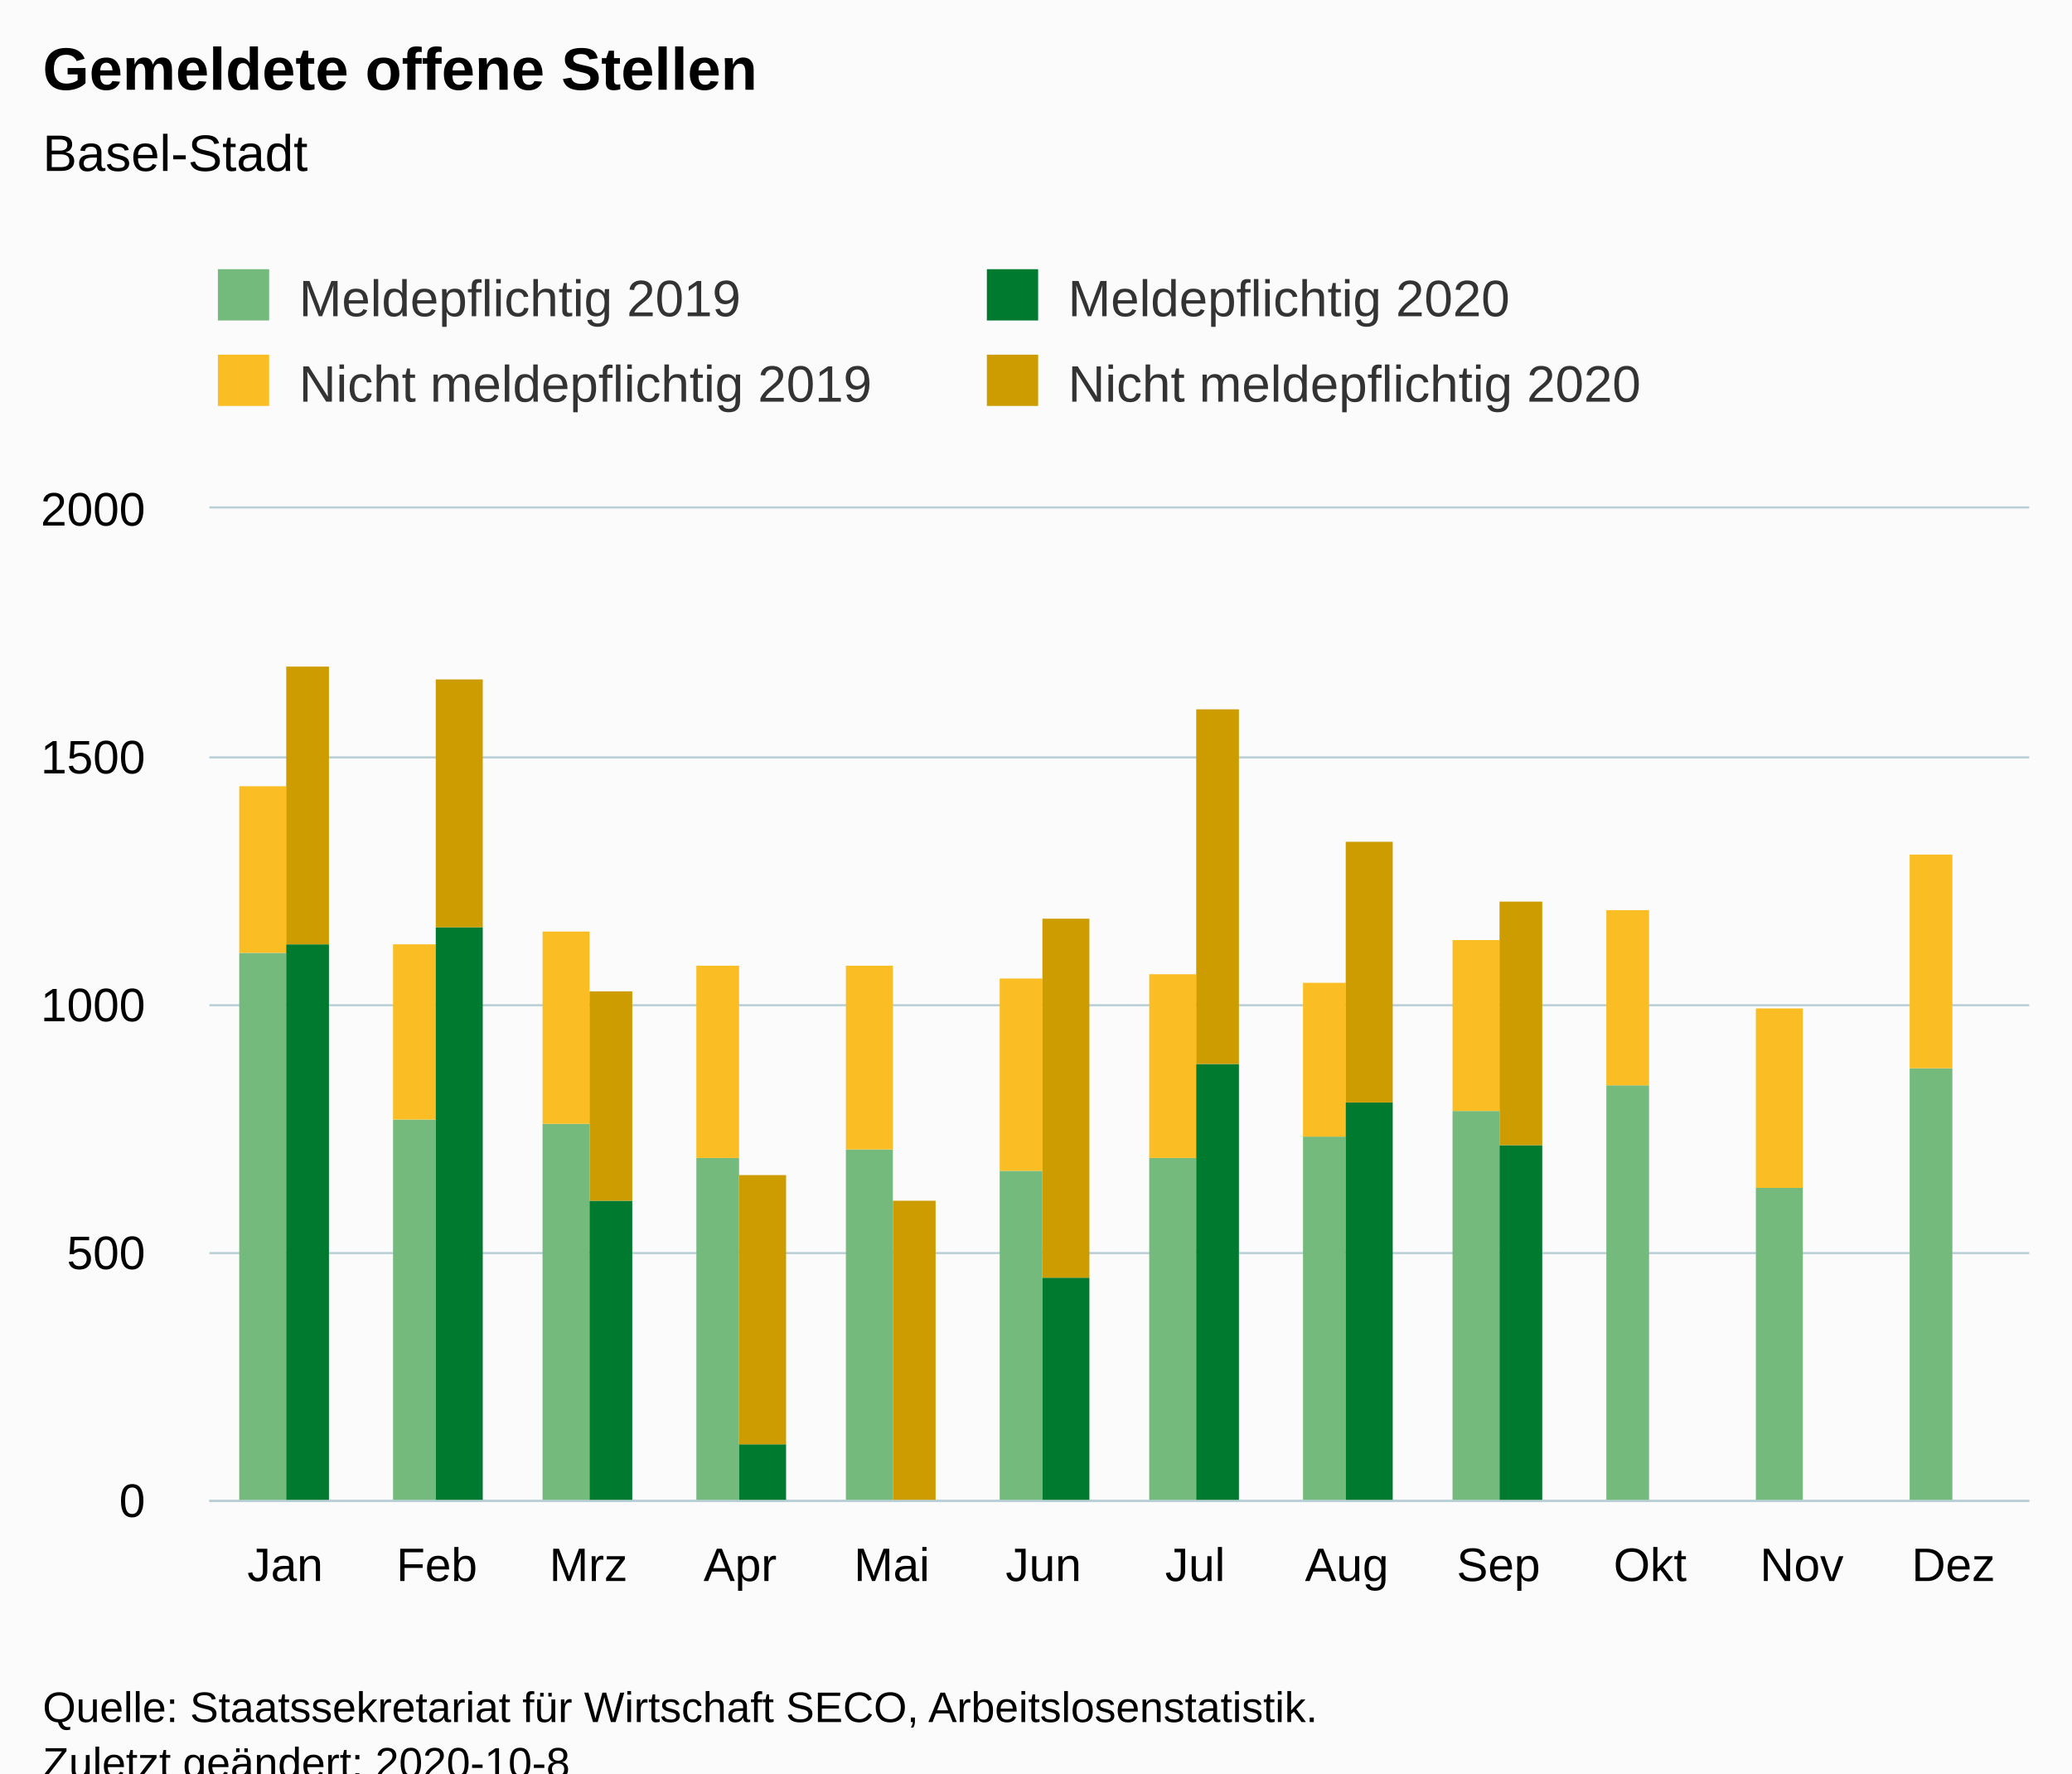
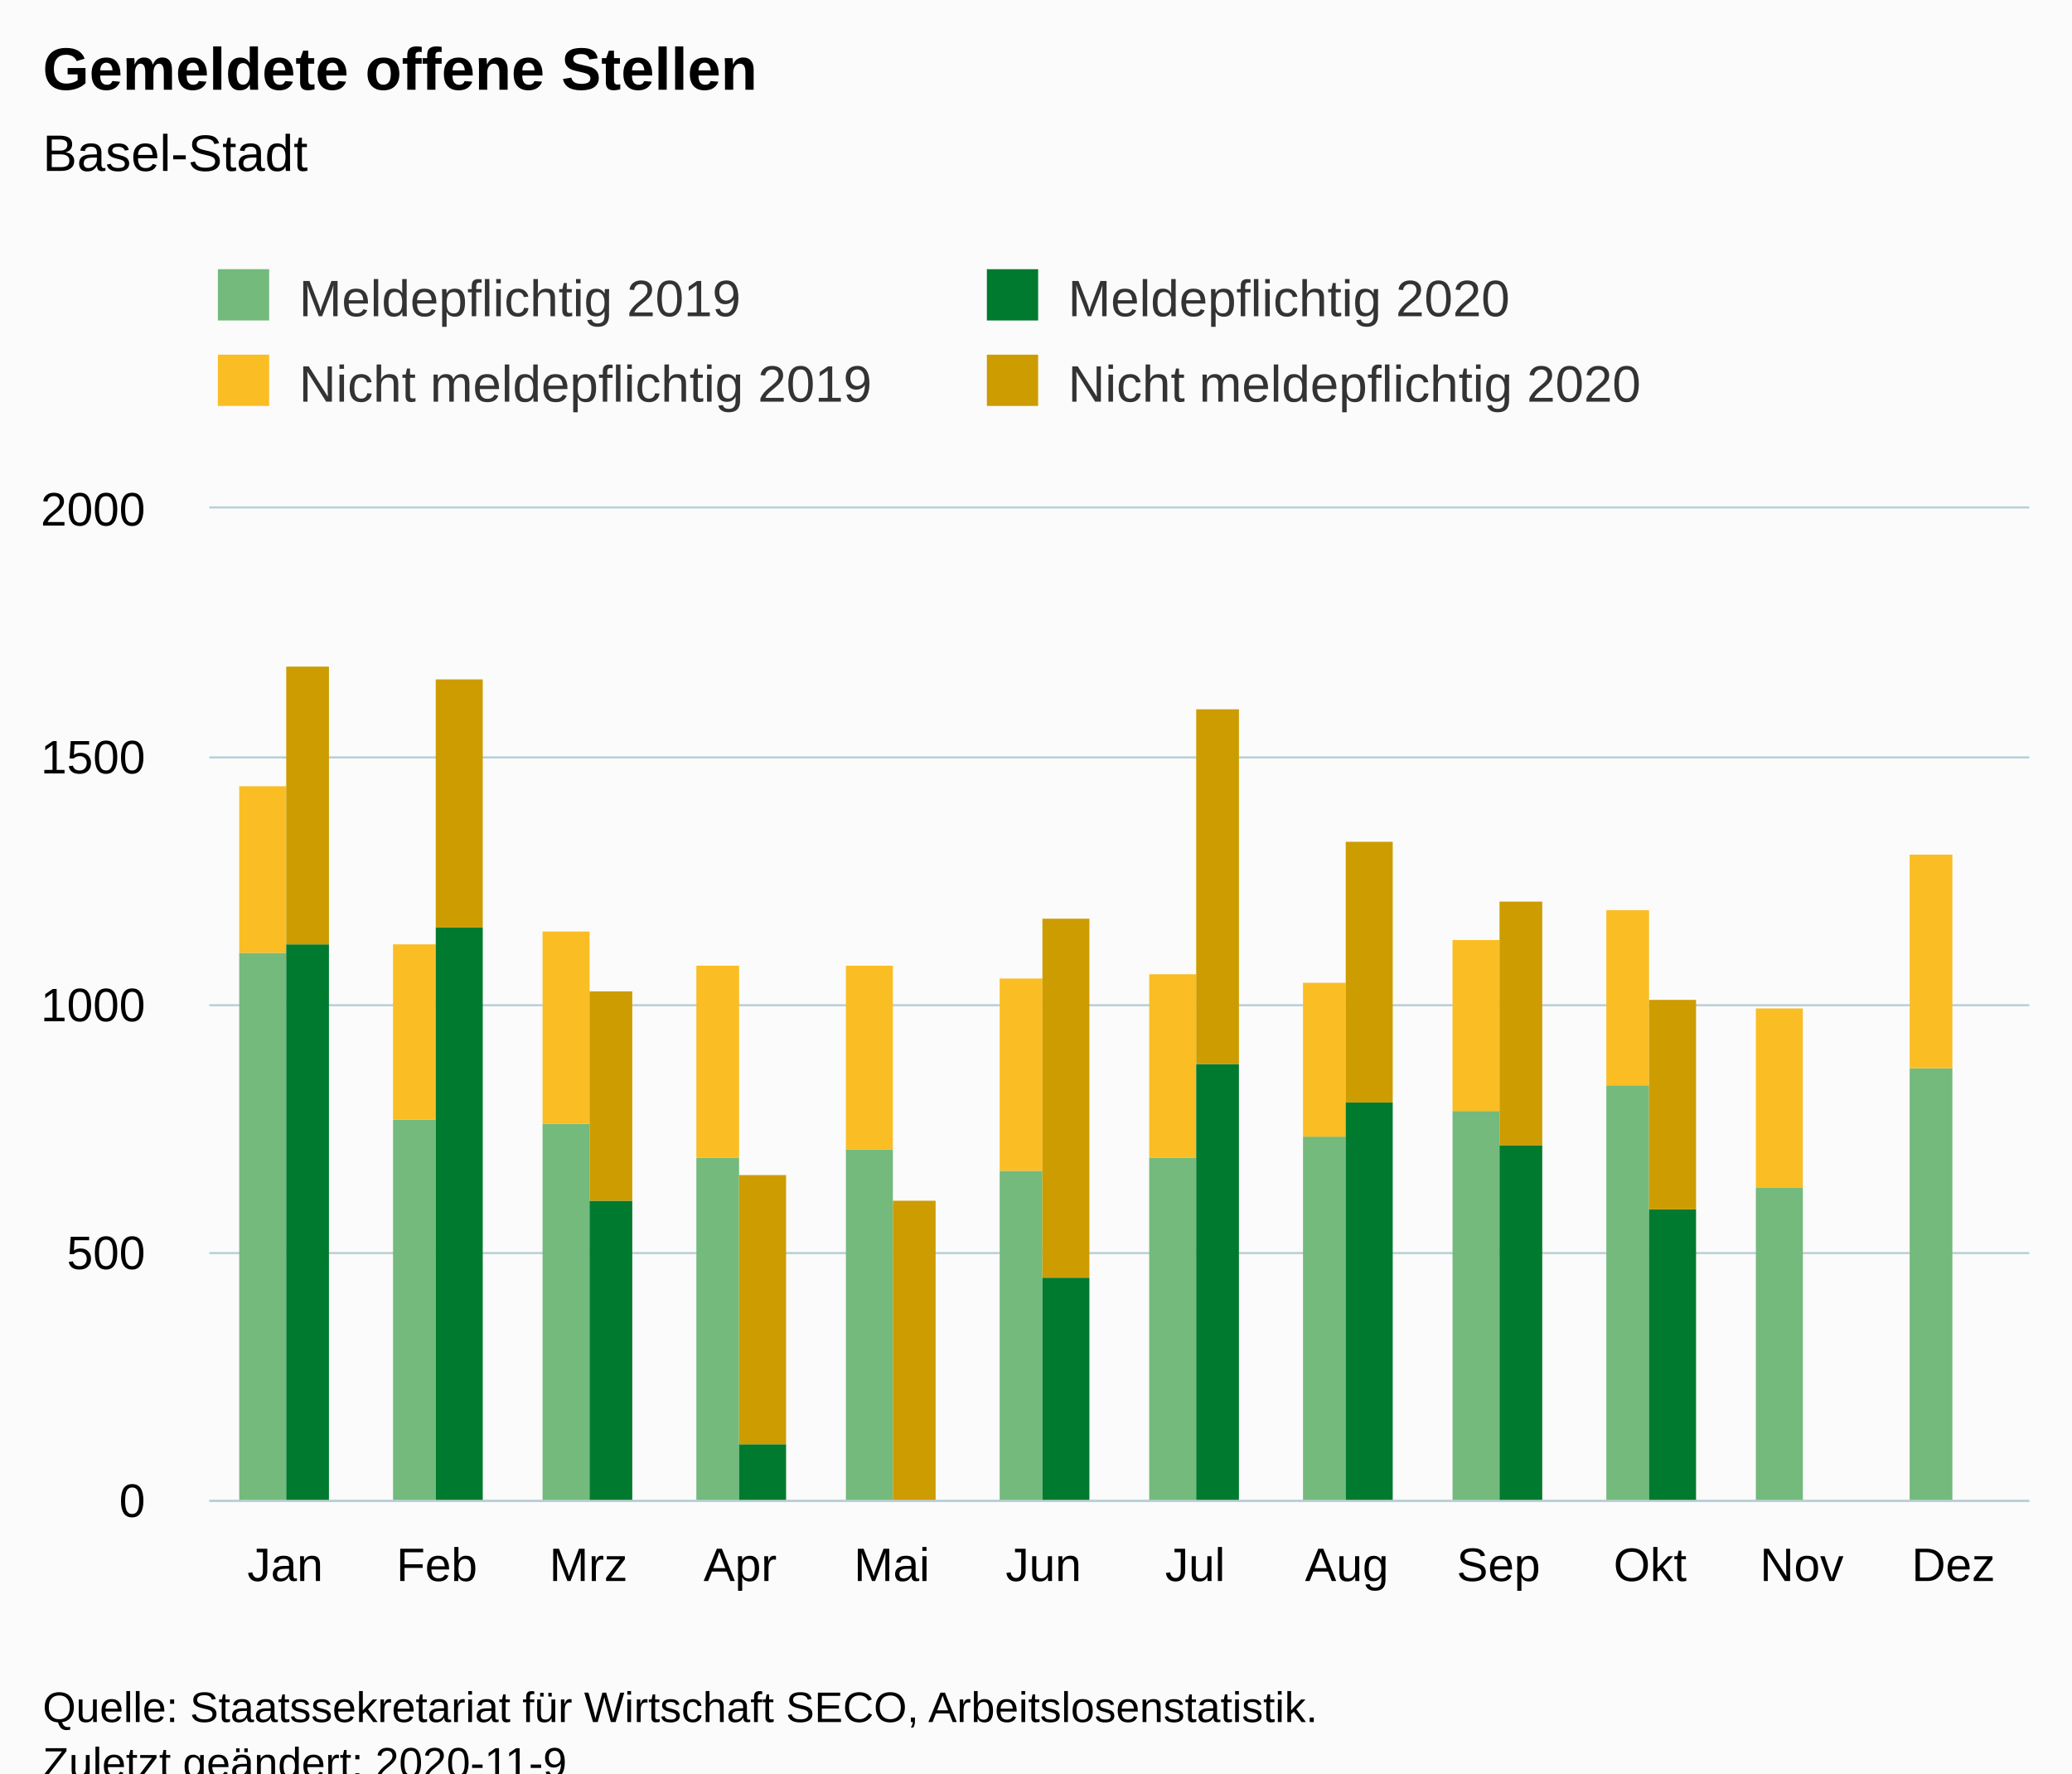
<svg xmlns="http://www.w3.org/2000/svg" version="1.1" class="highcharts-root" style="font-family:Arial;font-size:12px;" viewBox="0 0 485 415">
  <defs>
-     <clipPath id="highcharts-5voq5b1-54-">
+     <clipPath id="highcharts-mtvhjzi-54-">
      <rect x="0" y="0" width="426" height="232" fill="none" />
    </clipPath>
-     <clipPath id="highcharts-5voq5b1-67-">
+     <clipPath id="highcharts-mtvhjzi-67-">
      <rect x="0" y="0" width="426" height="232" fill="none" />
    </clipPath>
  </defs>
  <rect fill="#fbfbfb" class="highcharts-background" x="0" y="0" width="485" height="428" rx="0" ry="0" />
  <rect fill="none" class="highcharts-plot-background" x="49" y="119" width="426" height="232" />
  <g class="highcharts-pane-group" data-z-index="0" />
  <g class="highcharts-grid highcharts-xaxis-grid" data-z-index="1">
    <path fill="none" data-z-index="1" class="highcharts-grid-line" d="M 84.5 119 L 84.5 351" opacity="1" />
    <path fill="none" data-z-index="1" class="highcharts-grid-line" d="M 119.5 119 L 119.5 351" opacity="1" />
    <path fill="none" data-z-index="1" class="highcharts-grid-line" d="M 155.5 119 L 155.5 351" opacity="1" />
    <path fill="none" data-z-index="1" class="highcharts-grid-line" d="M 190.5 119 L 190.5 351" opacity="1" />
    <path fill="none" data-z-index="1" class="highcharts-grid-line" d="M 226.5 119 L 226.5 351" opacity="1" />
    <path fill="none" data-z-index="1" class="highcharts-grid-line" d="M 261.5 119 L 261.5 351" opacity="1" />
    <path fill="none" data-z-index="1" class="highcharts-grid-line" d="M 297.5 119 L 297.5 351" opacity="1" />
    <path fill="none" data-z-index="1" class="highcharts-grid-line" d="M 332.5 119 L 332.5 351" opacity="1" />
    <path fill="none" data-z-index="1" class="highcharts-grid-line" d="M 368.5 119 L 368.5 351" opacity="1" />
    <path fill="none" data-z-index="1" class="highcharts-grid-line" d="M 403.5 119 L 403.5 351" opacity="1" />
    <path fill="none" data-z-index="1" class="highcharts-grid-line" d="M 439.5 119 L 439.5 351" opacity="1" />
    <path fill="none" data-z-index="1" class="highcharts-grid-line" d="M 474.5 119 L 474.5 351" opacity="1" />
    <path fill="none" data-z-index="1" class="highcharts-grid-line" d="M 48.5 119 L 48.5 351" opacity="1" />
  </g>
  <g class="highcharts-grid highcharts-yaxis-grid" data-z-index="1">
    <path fill="none" stroke="#B9CFD7" stroke-width="0.5" data-z-index="1" class="highcharts-grid-line" d="M 49 351.25 L 475 351.25" opacity="1" />
    <path fill="none" stroke="#B9CFD7" stroke-width="0.5" data-z-index="1" class="highcharts-grid-line" d="M 49 293.25 L 475 293.25" opacity="1" />
    <path fill="none" stroke="#B9CFD7" stroke-width="0.5" data-z-index="1" class="highcharts-grid-line" d="M 49 235.25 L 475 235.25" opacity="1" />
    <path fill="none" stroke="#B9CFD7" stroke-width="0.5" data-z-index="1" class="highcharts-grid-line" d="M 49 177.25 L 475 177.25" opacity="1" />
    <path fill="none" stroke="#B9CFD7" stroke-width="0.5" data-z-index="1" class="highcharts-grid-line" d="M 49 118.75 L 475 118.75" opacity="1" />
  </g>
  <rect fill="none" class="highcharts-plot-border" data-z-index="1" x="49" y="119" width="426" height="232" />
  <g class="highcharts-axis highcharts-xaxis" data-z-index="2">
    <path fill="none" class="highcharts-axis-line" stroke="#B9CFD7" stroke-width="0.5" data-z-index="7" d="M 49 351.25 L 475 351.25" />
  </g>
  <g class="highcharts-axis highcharts-yaxis" data-z-index="2">
    <path fill="none" class="highcharts-axis-line" data-z-index="7" d="M 49 119 L 49 351" />
  </g>
  <g class="highcharts-series-group" data-z-index="3">
-     <g class="highcharts-series highcharts-series-0 highcharts-column-series" data-z-index="0.1" opacity="1" transform="translate(49,119) scale(1 1)" clip-path="url(#highcharts-5voq5b1-67-)">
+     <g class="highcharts-series highcharts-series-0 highcharts-column-series" data-z-index="0.1" opacity="1" transform="translate(49,119) scale(1 1)" clip-path="url(#highcharts-mtvhjzi-67-)">
      <rect x="7" y="104" width="11" height="129" fill="rgb(115, 186, 124)" opacity="1" class="highcharts-point" />
      <rect x="43" y="143" width="10" height="90" fill="rgb(115, 186, 124)" opacity="1" class="highcharts-point" />
      <rect x="78" y="144" width="11" height="89" fill="rgb(115, 186, 124)" opacity="1" class="highcharts-point" />
      <rect x="114" y="152" width="10" height="81" fill="rgb(115, 186, 124)" opacity="1" class="highcharts-point" />
      <rect x="149" y="150" width="11" height="83" fill="rgb(115, 186, 124)" opacity="1" class="highcharts-point" />
      <rect x="185" y="155" width="10" height="78" fill="rgb(115, 186, 124)" opacity="1" class="highcharts-point" />
      <rect x="220" y="152" width="11" height="81" fill="rgb(115, 186, 124)" opacity="1" class="highcharts-point" />
      <rect x="256" y="147" width="10" height="86" fill="rgb(115, 186, 124)" opacity="1" class="highcharts-point" />
      <rect x="291" y="141" width="11" height="92" fill="rgb(115, 186, 124)" opacity="1" class="highcharts-point" />
      <rect x="327" y="135" width="10" height="98" fill="rgb(115, 186, 124)" opacity="1" class="highcharts-point" />
      <rect x="362" y="159" width="11" height="74" fill="rgb(115, 186, 124)" opacity="1" class="highcharts-point" />
      <rect x="398" y="131" width="10" height="102" fill="rgb(115, 186, 124)" opacity="1" class="highcharts-point" />
    </g>
    <g class="highcharts-markers highcharts-series-0 highcharts-column-series" data-z-index="0.1" opacity="1" transform="translate(49,119) scale(1 1)" clip-path="none" />
-     <g class="highcharts-series highcharts-series-1 highcharts-column-series" data-z-index="0.1" opacity="1" transform="translate(49,119) scale(1 1)" clip-path="url(#highcharts-5voq5b1-67-)">
+     <g class="highcharts-series highcharts-series-1 highcharts-column-series" data-z-index="0.1" opacity="1" transform="translate(49,119) scale(1 1)" clip-path="url(#highcharts-mtvhjzi-67-)">
      <rect x="7" y="65" width="11" height="39" fill="rgb(250, 189, 36)" opacity="1" class="highcharts-point" />
      <rect x="43" y="102" width="10" height="41" fill="rgb(250, 189, 36)" opacity="1" class="highcharts-point" />
      <rect x="78" y="99" width="11" height="45" fill="rgb(250, 189, 36)" opacity="1" class="highcharts-point" />
      <rect x="114" y="107" width="10" height="45" fill="rgb(250, 189, 36)" opacity="1" class="highcharts-point" />
      <rect x="149" y="107" width="11" height="43" fill="rgb(250, 189, 36)" opacity="1" class="highcharts-point" />
      <rect x="185" y="110" width="10" height="45" fill="rgb(250, 189, 36)" opacity="1" class="highcharts-point" />
      <rect x="220" y="109" width="11" height="43" fill="rgb(250, 189, 36)" opacity="1" class="highcharts-point" />
      <rect x="256" y="111" width="10" height="36" fill="rgb(250, 189, 36)" opacity="1" class="highcharts-point" />
      <rect x="291" y="101" width="11" height="40" fill="rgb(250, 189, 36)" opacity="1" class="highcharts-point" />
      <rect x="327" y="94" width="10" height="41" fill="rgb(250, 189, 36)" opacity="1" class="highcharts-point" />
      <rect x="362" y="117" width="11" height="42" fill="rgb(250, 189, 36)" opacity="1" class="highcharts-point" />
      <rect x="398" y="81" width="10" height="50" fill="rgb(250, 189, 36)" opacity="1" class="highcharts-point" />
    </g>
    <g class="highcharts-markers highcharts-series-1 highcharts-column-series" data-z-index="0.1" opacity="1" transform="translate(49,119) scale(1 1)" clip-path="none" />
-     <g class="highcharts-series highcharts-series-2 highcharts-column-series" data-z-index="0.1" opacity="1" transform="translate(49,119) scale(1 1)" clip-path="url(#highcharts-5voq5b1-67-)">
+     <g class="highcharts-series highcharts-series-2 highcharts-column-series" data-z-index="0.1" opacity="1" transform="translate(49,119) scale(1 1)" clip-path="url(#highcharts-mtvhjzi-67-)">
      <rect x="18" y="102" width="10" height="131" fill="rgb(0, 122, 47)" opacity="1" class="highcharts-point" />
      <rect x="53" y="98" width="11" height="135" fill="rgb(0, 122, 47)" opacity="1" class="highcharts-point" />
      <rect x="89" y="162" width="10" height="71" fill="rgb(0, 122, 47)" opacity="1" class="highcharts-point" />
      <rect x="124" y="219" width="11" height="14" fill="rgb(0, 122, 47)" opacity="1" class="highcharts-point" />
      <rect x="160" y="233" width="10" height="0" fill="rgb(0, 122, 47)" opacity="1" class="highcharts-point" />
      <rect x="195" y="180" width="11" height="53" fill="rgb(0, 122, 47)" opacity="1" class="highcharts-point" />
      <rect x="231" y="130" width="10" height="103" fill="rgb(0, 122, 47)" opacity="1" class="highcharts-point" />
      <rect x="266" y="139" width="11" height="94" fill="rgb(0, 122, 47)" opacity="1" class="highcharts-point" />
      <rect x="302" y="149" width="10" height="84" fill="rgb(0, 122, 47)" opacity="1" class="highcharts-point" />
+       <rect x="337" y="164" width="11" height="69" fill="rgb(0, 122, 47)" opacity="1" class="highcharts-point" />
    </g>
    <g class="highcharts-markers highcharts-series-2 highcharts-column-series" data-z-index="0.1" opacity="1" transform="translate(49,119) scale(1 1)" clip-path="none" />
-     <g class="highcharts-series highcharts-series-3 highcharts-column-series" data-z-index="0.1" opacity="1" transform="translate(49,119) scale(1 1)" clip-path="url(#highcharts-5voq5b1-67-)">
+     <g class="highcharts-series highcharts-series-3 highcharts-column-series" data-z-index="0.1" opacity="1" transform="translate(49,119) scale(1 1)" clip-path="url(#highcharts-mtvhjzi-67-)">
      <rect x="18" y="37" width="10" height="65" fill="rgb(205, 156, 0)" opacity="1" class="highcharts-point" />
      <rect x="53" y="40" width="11" height="58" fill="rgb(205, 156, 0)" opacity="1" class="highcharts-point" />
      <rect x="89" y="113" width="10" height="49" fill="rgb(205, 156, 0)" opacity="1" class="highcharts-point" />
      <rect x="124" y="156" width="11" height="63" fill="rgb(205, 156, 0)" opacity="1" class="highcharts-point" />
      <rect x="160" y="162" width="10" height="71" fill="rgb(205, 156, 0)" opacity="1" class="highcharts-point" />
      <rect x="195" y="96" width="11" height="84" fill="rgb(205, 156, 0)" opacity="1" class="highcharts-point" />
      <rect x="231" y="47" width="10" height="83" fill="rgb(205, 156, 0)" opacity="1" class="highcharts-point" />
      <rect x="266" y="78" width="11" height="61" fill="rgb(205, 156, 0)" opacity="1" class="highcharts-point" />
      <rect x="302" y="92" width="10" height="57" fill="rgb(205, 156, 0)" opacity="1" class="highcharts-point" />
+       <rect x="337" y="115" width="11" height="49" fill="rgb(205, 156, 0)" opacity="1" class="highcharts-point" />
    </g>
    <g class="highcharts-markers highcharts-series-3 highcharts-column-series" data-z-index="0.1" opacity="1" transform="translate(49,119) scale(1 1)" clip-path="none" />
  </g>
  <text x="10" text-anchor="start" class="highcharts-title" data-z-index="4" style="color:#000000;font-size:14px;font-weight:bold;fill:#000000;" y="21">
    <tspan>Gemeldete offene Stellen</tspan>
  </text>
  <text x="10" text-anchor="start" class="highcharts-subtitle" data-z-index="4" style="color:#000000;font-size:12px;font-weight:normal;fill:#000000;" y="40">
    <tspan>Basel-Stadt</tspan>
  </text>
  <text x="10" text-anchor="start" class="highcharts-caption" data-z-index="4" style="color:#666666;fill:#666666;" y="385" />
  <g class="highcharts-legend" data-z-index="7" transform="translate(41,56)">
    <rect fill="none" class="highcharts-legend-box" rx="0" ry="0" x="0" y="0" width="356" height="51" visibility="visible" />
    <g data-z-index="1">
      <g>
        <g class="highcharts-legend-item highcharts-column-series highcharts-color-undefined highcharts-series-0" data-z-index="1" transform="translate(8,3)">
          <text x="21" style="color:#333333;cursor:pointer;font-size:12px;font-weight:normal;fill:#333333;" text-anchor="start" data-z-index="2" y="15">
            <tspan>Meldepflichtig 2019</tspan>
          </text>
          <rect x="2" y="4" width="12" height="12" fill="rgb(115, 186, 124)" class="highcharts-point" data-z-index="3" />
        </g>
        <g class="highcharts-legend-item highcharts-column-series highcharts-color-undefined highcharts-series-2" data-z-index="1" transform="translate(188,3)">
          <text x="21" y="15" style="color:#333333;cursor:pointer;font-size:12px;font-weight:normal;fill:#333333;" text-anchor="start" data-z-index="2">
            <tspan>Meldepflichtig 2020</tspan>
          </text>
          <rect x="2" y="4" width="12" height="12" fill="rgb(0, 122, 47)" class="highcharts-point" data-z-index="3" />
        </g>
        <g class="highcharts-legend-item highcharts-column-series highcharts-color-undefined highcharts-series-1" data-z-index="1" transform="translate(8,23)">
          <text x="21" y="15" style="color:#333333;cursor:pointer;font-size:12px;font-weight:normal;fill:#333333;" text-anchor="start" data-z-index="2">
            <tspan>Nicht meldepflichtig 2019</tspan>
          </text>
          <rect x="2" y="4" width="12" height="12" fill="rgb(250, 189, 36)" class="highcharts-point" data-z-index="3" />
        </g>
        <g class="highcharts-legend-item highcharts-column-series highcharts-color-undefined highcharts-series-3" data-z-index="1" transform="translate(188,23)">
          <text x="21" y="15" style="color:#333333;cursor:pointer;font-size:12px;font-weight:normal;fill:#333333;" text-anchor="start" data-z-index="2">
            <tspan>Nicht meldepflichtig 2020</tspan>
          </text>
          <rect x="2" y="4" width="12" height="12" fill="rgb(205, 156, 0)" class="highcharts-point" data-z-index="3" />
        </g>
      </g>
    </g>
  </g>
  <g class="highcharts-axis-labels highcharts-xaxis-labels" data-z-index="7">
    <text x="66.75" style="color:#000000;cursor:default;font-size:11px;fill:#000000;" text-anchor="middle" transform="translate(0,0)" y="370" opacity="1">Jan</text>
    <text x="102.25" style="color:#000000;cursor:default;font-size:11px;fill:#000000;" text-anchor="middle" transform="translate(0,0)" y="370" opacity="1">Feb</text>
    <text x="137.75" style="color:#000000;cursor:default;font-size:11px;fill:#000000;" text-anchor="middle" transform="translate(0,0)" y="370" opacity="1">Mrz</text>
    <text x="173.25" style="color:#000000;cursor:default;font-size:11px;fill:#000000;" text-anchor="middle" transform="translate(0,0)" y="370" opacity="1">Apr</text>
    <text x="208.75" style="color:#000000;cursor:default;font-size:11px;fill:#000000;" text-anchor="middle" transform="translate(0,0)" y="370" opacity="1">Mai</text>
    <text x="244.25" style="color:#000000;cursor:default;font-size:11px;fill:#000000;" text-anchor="middle" transform="translate(0,0)" y="370" opacity="1">Jun</text>
    <text x="279.75" style="color:#000000;cursor:default;font-size:11px;fill:#000000;" text-anchor="middle" transform="translate(0,0)" y="370" opacity="1">Jul</text>
    <text x="315.25" style="color:#000000;cursor:default;font-size:11px;fill:#000000;" text-anchor="middle" transform="translate(0,0)" y="370" opacity="1">Aug</text>
    <text x="350.75" style="color:#000000;cursor:default;font-size:11px;fill:#000000;" text-anchor="middle" transform="translate(0,0)" y="370" opacity="1">Sep</text>
    <text x="386.25" style="color:#000000;cursor:default;font-size:11px;fill:#000000;" text-anchor="middle" transform="translate(0,0)" y="370" opacity="1">Okt</text>
    <text x="421.75" style="color:#000000;cursor:default;font-size:11px;fill:#000000;" text-anchor="middle" transform="translate(0,0)" y="370" opacity="1">Nov</text>
    <text x="457.25" style="color:#000000;cursor:default;font-size:11px;fill:#000000;" text-anchor="middle" transform="translate(0,0)" y="370" opacity="1">Dez</text>
  </g>
  <g class="highcharts-axis-labels highcharts-yaxis-labels" data-z-index="7">
    <text x="34" style="color:#000000;cursor:default;font-size:11px;fill:#000000;" text-anchor="end" transform="translate(0,0)" y="355" opacity="1">0</text>
    <text x="34" style="color:#000000;cursor:default;font-size:11px;fill:#000000;" text-anchor="end" transform="translate(0,0)" y="297" opacity="1">500</text>
    <text x="34" style="color:#000000;cursor:default;font-size:11px;fill:#000000;" text-anchor="end" transform="translate(0,0)" y="239" opacity="1">1000</text>
    <text x="34" style="color:#000000;cursor:default;font-size:11px;fill:#000000;" text-anchor="end" transform="translate(0,0)" y="181" opacity="1">1500</text>
    <text x="34" style="color:#000000;cursor:default;font-size:11px;fill:#000000;" text-anchor="end" transform="translate(0,0)" y="123" opacity="1">2000</text>
  </g>
  <text x="10" class="highcharts-credits" text-anchor="start" data-z-index="8" style="cursor:default;color:#000000;font-size:10px;fill:#000000;" y="403">
    <tspan>Quelle: Staatssekretariat für Wirtschaft SECO, Arbeitslosenstatistik.</tspan>
-     <tspan x="10" dy="13">Zuletzt geändert: 2020-10-8</tspan>
+     <tspan x="10" dy="13">Zuletzt geändert: 2020-11-9</tspan>
  </text>
</svg>
